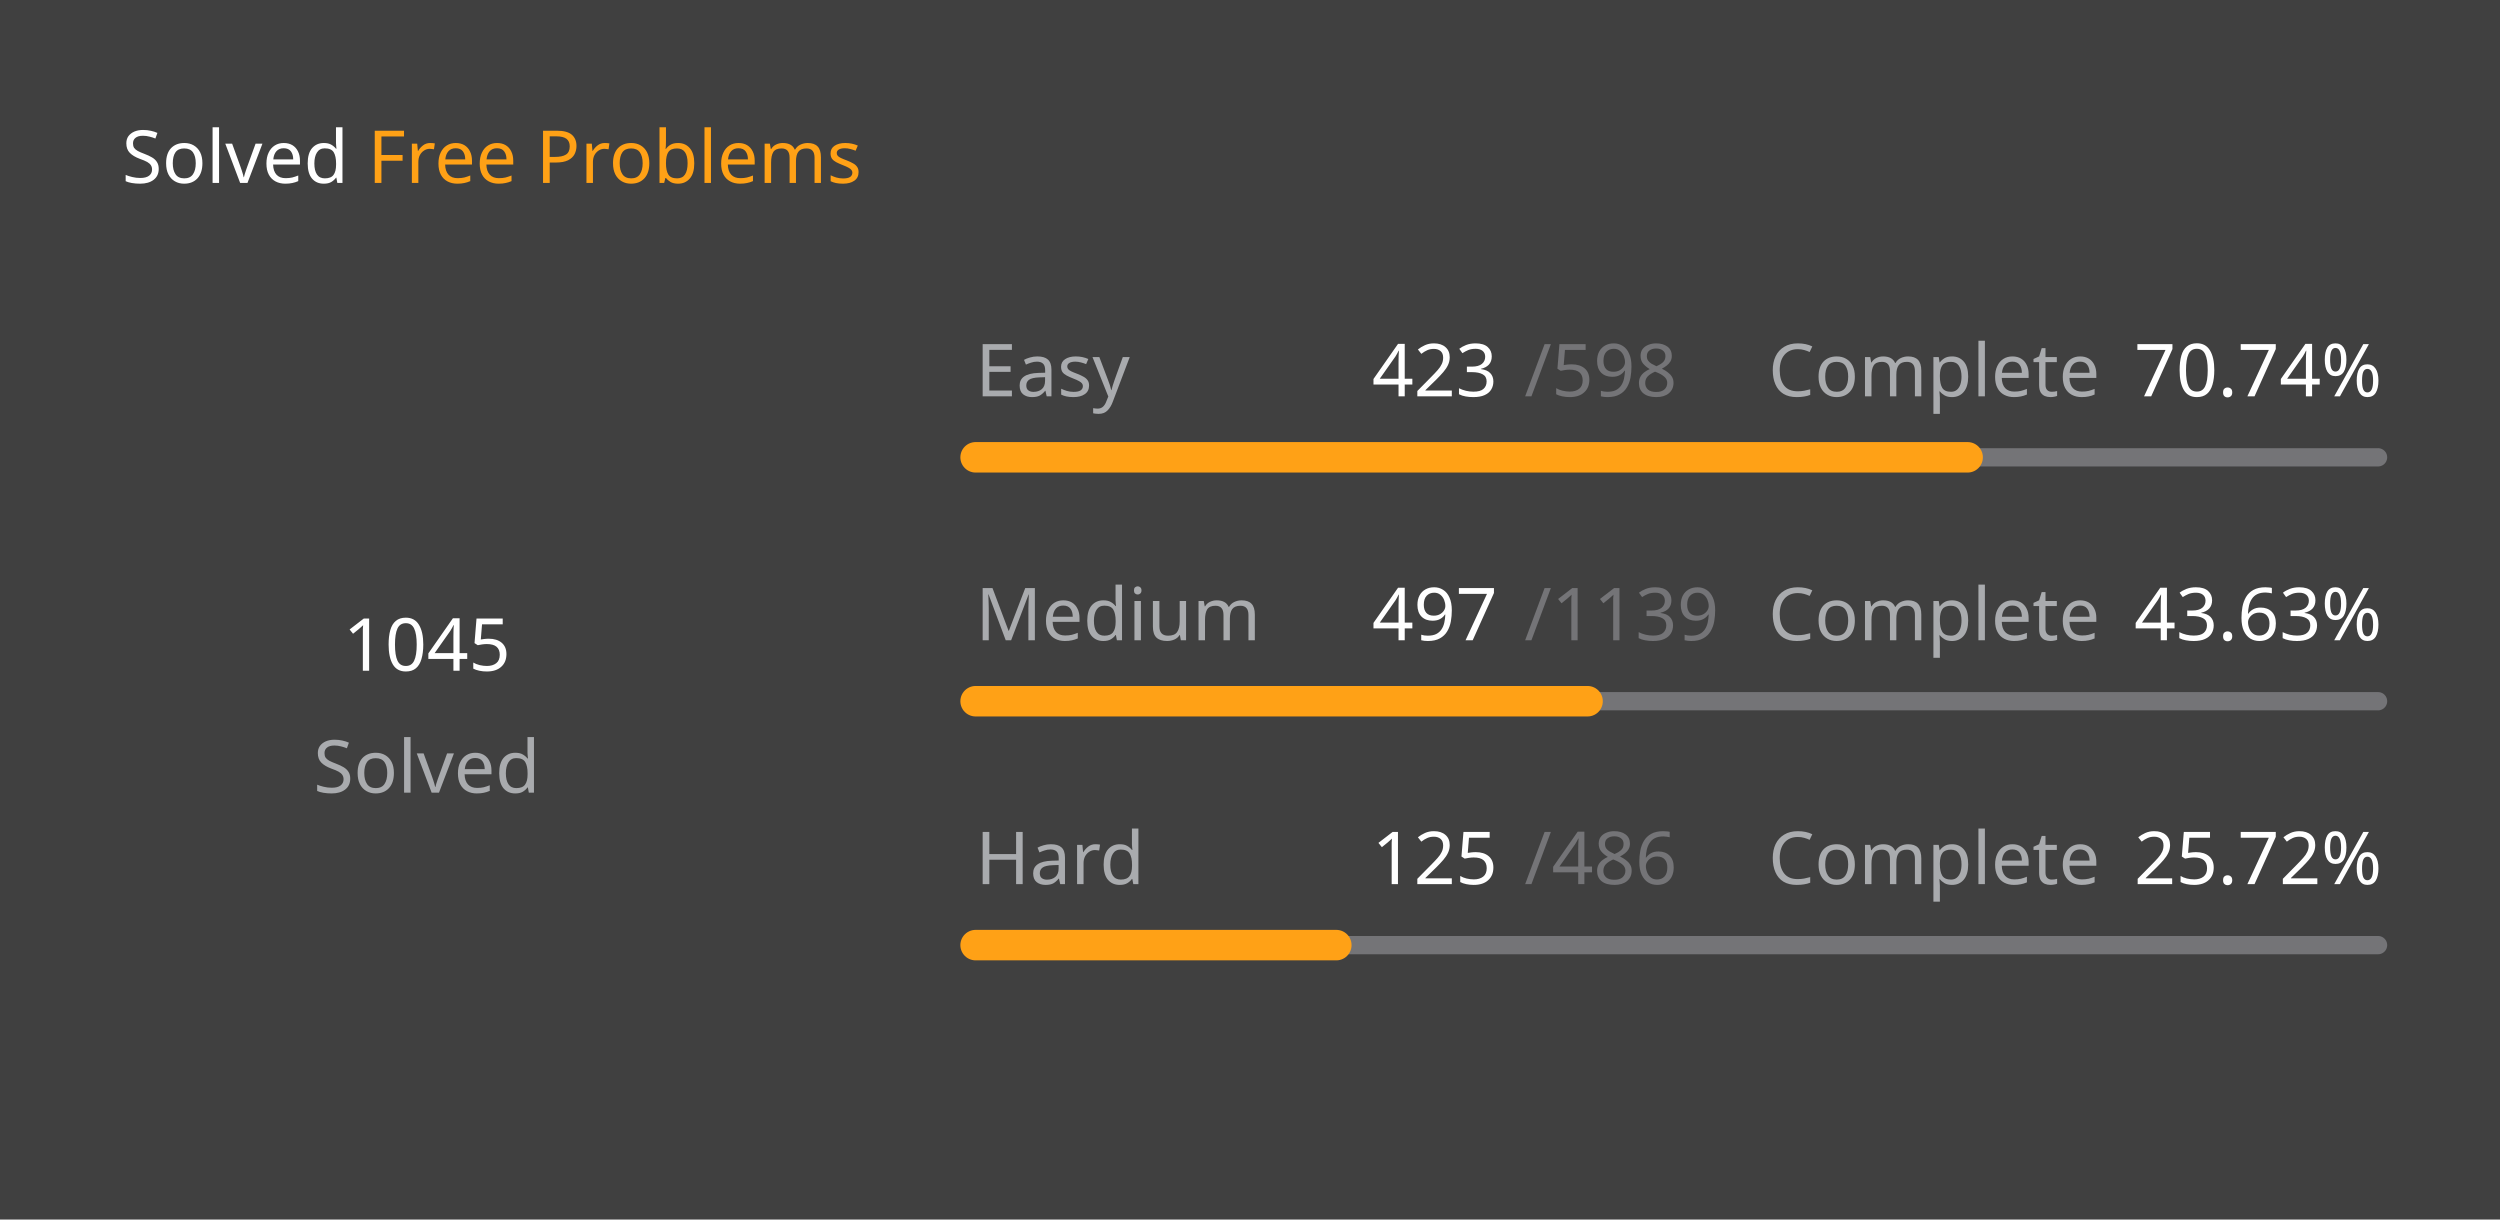
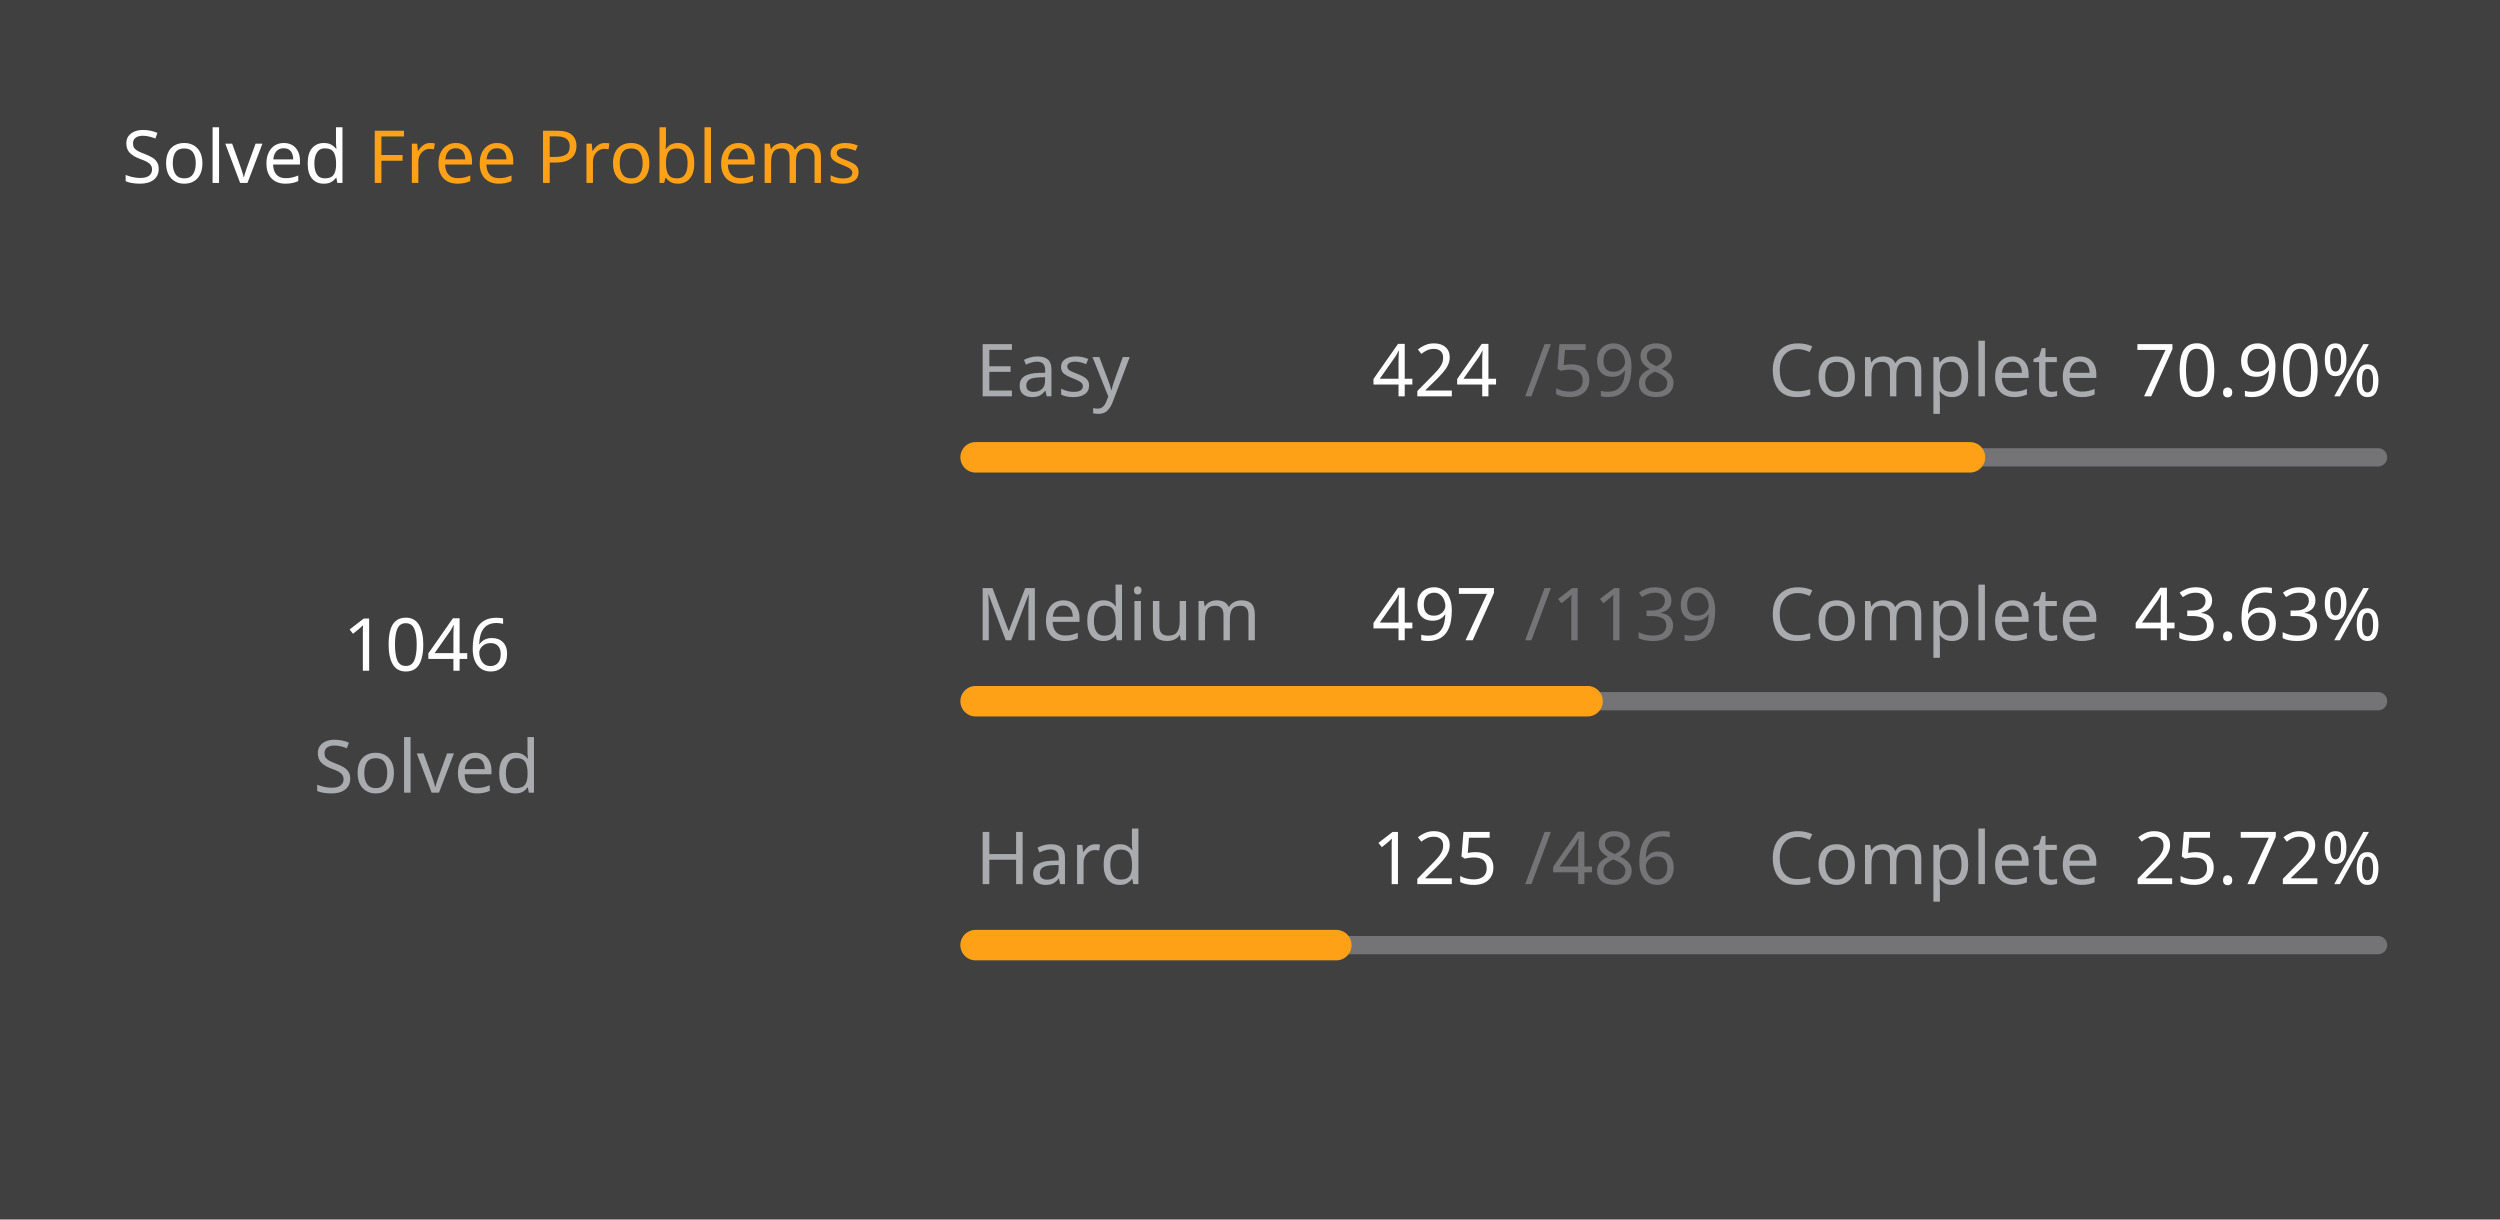
<svg xmlns="http://www.w3.org/2000/svg" version="1.1" height="200" width="410" viewBox="0 0 410 200">
  <style>*{font-family: "Segoe UI", Tahoma, Geneva, Verdana, sans-serif;}</style>
  <style>.title{font-weight: 500;font-size: 1rem;}</style>
  <style>.rotate-90{transform: rotate(-90deg);transform-origin: center;transform-box: fill-box;}</style>
  <style>.state{font-size: .75rem;}</style>
  <style>.light{color: #ffffff;fill: #ffffff;}</style>
  <style>.light-gray{color: #eff2f699;fill: #eff2f699;}</style>
  <style>.dark-gray{color: #ebebf54d;fill: #ebebf54d;}</style>
  <style>.gray{color: #747474;fill: #747474;}</style>
  <style>.orange{color: #ffa116;fill: #ffa116;}</style>
  <style>.background{color: #404040;fill: #404040;}</style>
  <rect fill="#404040" x="0" y="0" width="410" height="200" rx="0.5rem" />
  <g text-anchor="start" text-decoration="1" class="title">
    <text x="20" y="30">
      <tspan class="light">Solved</tspan>
      <tspan class="orange">Free Problems</tspan>
    </text>
  </g>
  <g class="rotate-90">
    <circle fill="none" cx="70" cy="110" r="46" stroke="#747474" stroke-width="3" stroke-linecap="round" />
-     <circle fill="none" cx="70" cy="110" r="46" stroke="#ffa116" stroke-width="5" stroke-linecap="round" stroke-dasharray="135.867 153.159" stroke-dashoffset="0" data-difficult="ALL" />
+     <circle fill="none" cx="70" cy="110" r="46" stroke="#ffa116" stroke-width="5" stroke-linecap="round" stroke-dasharray="135.997 153.029" stroke-dashoffset="0" data-difficult="ALL" />
  </g>
  <g class="state">
    <g text-anchor="middle">
-       <text x="70" y="110" class="light" font-size="1.2rem">1045</text>
+       <text x="70" y="110" class="light" font-size="1.2rem">1046</text>
      <text x="70" y="130" class="light-gray">Solved</text>
    </g>
    <g>
      <text x="160" y="65" class="light-gray">Easy</text>
-       <text x="225" y="65" class="light">423</text>
+       <text x="225" y="65" class="light">424</text>
      <text x="250" y="65" class="dark-gray">/598</text>
      <text x="290" y="65" class="light-gray">Complete</text>
-       <text x="350" y="65" class="light">70.74%</text>
+       <text x="350" y="65" class="light">70.90%</text>
      <path d="M 160 75 L 390 75" stroke-linecap="round" stroke-linejoin="round" stroke="#ebebf54d" stroke-width="3" />
-       <path d="M 160 75 L 322.692 75" stroke-linecap="round" stroke-linejoin="round" stroke="#ffa116" stroke-width="5" />
+       <path d="M 160 75 L 323.077 75" stroke-linecap="round" stroke-linejoin="round" stroke="#ffa116" stroke-width="5" />
    </g>
    <g>
      <text x="160" y="105" class="light-gray">Medium</text>
      <text x="225" y="105" class="light">497</text>
      <text x="250" y="105" class="dark-gray">/1139</text>
      <text x="290" y="105" class="light-gray">Complete</text>
      <text x="350" y="105" class="light">43.63%</text>
      <path d="M 160 115 L 390 115" stroke-linecap="round" stroke-linejoin="round" stroke="#ebebf54d" stroke-width="3" />
      <path d="M 160 115 L 260.36 115" stroke-linecap="round" stroke-linejoin="round" stroke="#ffa116" stroke-width="5" />
    </g>
    <g>
      <text x="160" y="145" class="light-gray">Hard</text>
      <text x="225" y="145" class="light">125</text>
      <text x="250" y="145" class="dark-gray">/486</text>
      <text x="290" y="145" class="light-gray">Complete</text>
      <text x="350" y="145" class="light">25.72%</text>
      <path d="M 160 155 L 390 155" stroke-linecap="round" stroke-linejoin="round" stroke="#ebebf54d" stroke-width="3" />
      <path d="M 160 155 L 219.156 155" stroke-linecap="round" stroke-linejoin="round" stroke="#ffa116" stroke-width="5" />
    </g>
  </g>
</svg>
